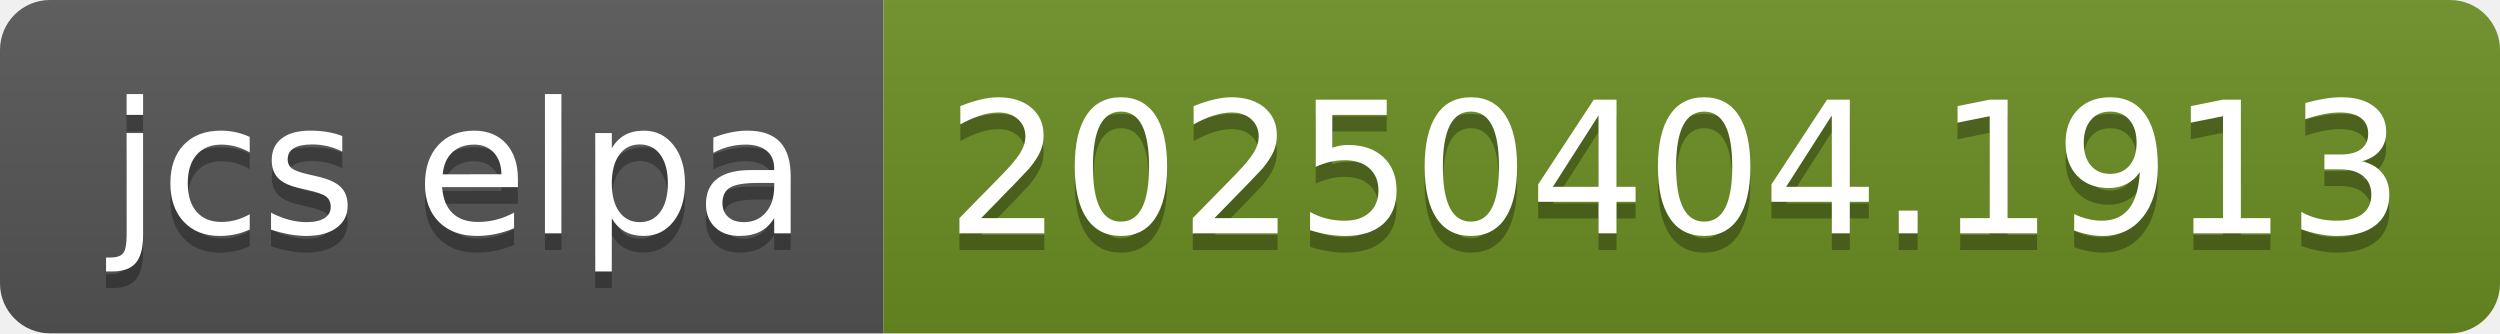
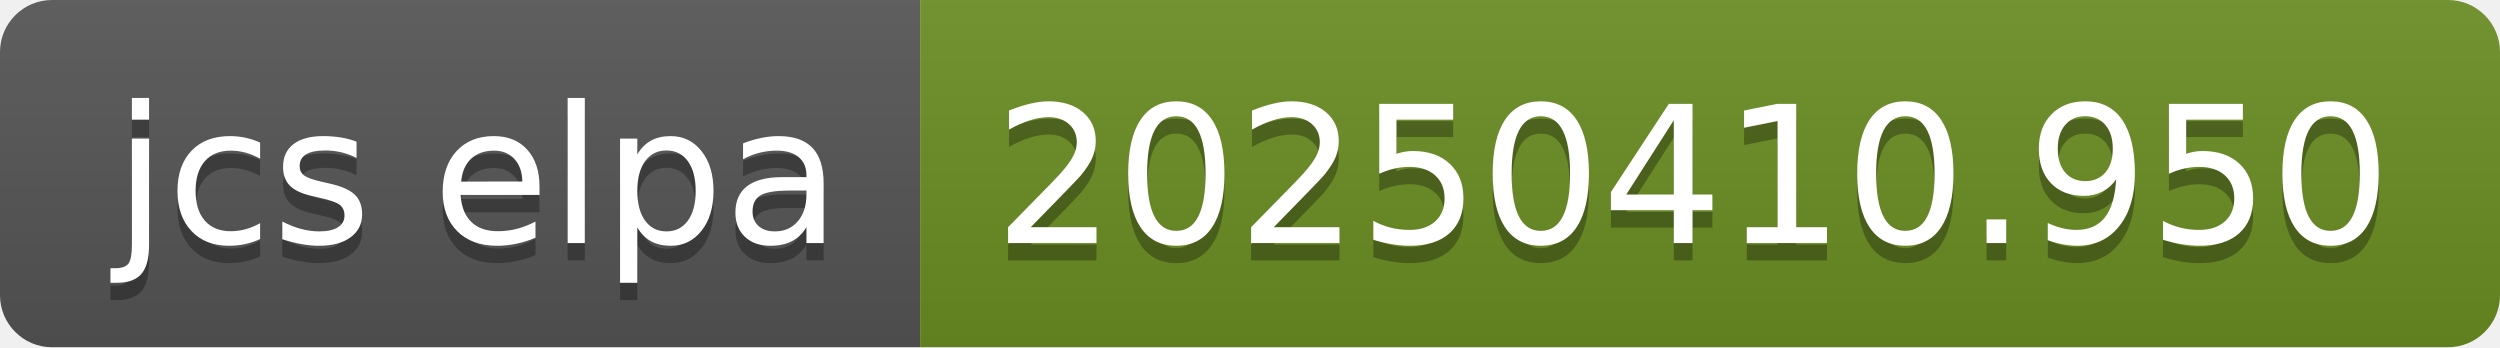
- <svg xmlns="http://www.w3.org/2000/svg" width="150" height="20" role="img" aria-label="jcs elpa: 20250404.1913">
+ <svg xmlns="http://www.w3.org/2000/svg" width="144" height="20" role="img" aria-label="jcs elpa: 20250410.950">
  <linearGradient id="s" x2="0" y2="100%">
    <stop offset="0" stop-color="#bbb" stop-opacity=".1" />
    <stop offset="1" stop-opacity=".1" />
  </linearGradient>
  <clipPath id="r">
-     <rect width="150" height="20" rx="3" fill="#fff" />
+     <rect width="144" height="20" rx="3" fill="#fff" />
  </clipPath>
  <g clip-path="url(#r)">
    <rect width="53" height="20" fill="#555" />
-     <rect x="53" width="97" height="20" fill="#6b8e23" />
-     <rect width="150" height="20" fill="url(#s)" />
+     <rect x="53" width="91" height="20" fill="#6b8e23" />
+     <rect width="144" height="20" fill="url(#s)" />
  </g>
  <g fill="#fff" text-anchor="middle" font-family="Verdana,Geneva,DejaVu Sans,sans-serif" text-rendering="geometricPrecision" font-size="110">
    <text aria-hidden="true" x="275" y="150" fill="#010101" fill-opacity=".3" transform="scale(.1)" textLength="430">jcs elpa</text>
    <text x="275" y="140" transform="scale(.1)" fill="#fff" textLength="430">jcs elpa</text>
-     <text aria-hidden="true" x="1005" y="150" fill="#010101" fill-opacity=".3" transform="scale(.1)" textLength="870">20250404.1913</text>
-     <text x="1005" y="140" transform="scale(.1)" fill="#fff" textLength="870">20250404.1913</text>
+     <text aria-hidden="true" x="975" y="150" fill="#010101" fill-opacity=".3" transform="scale(.1)" textLength="810">20250410.950</text>
+     <text x="975" y="140" transform="scale(.1)" fill="#fff" textLength="810">20250410.950</text>
  </g>
</svg>
